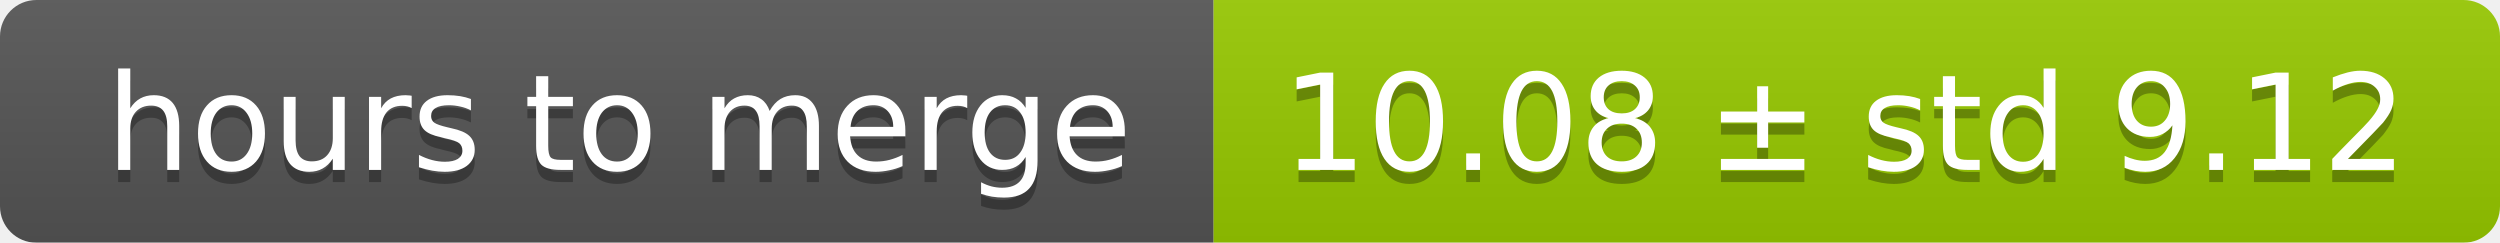
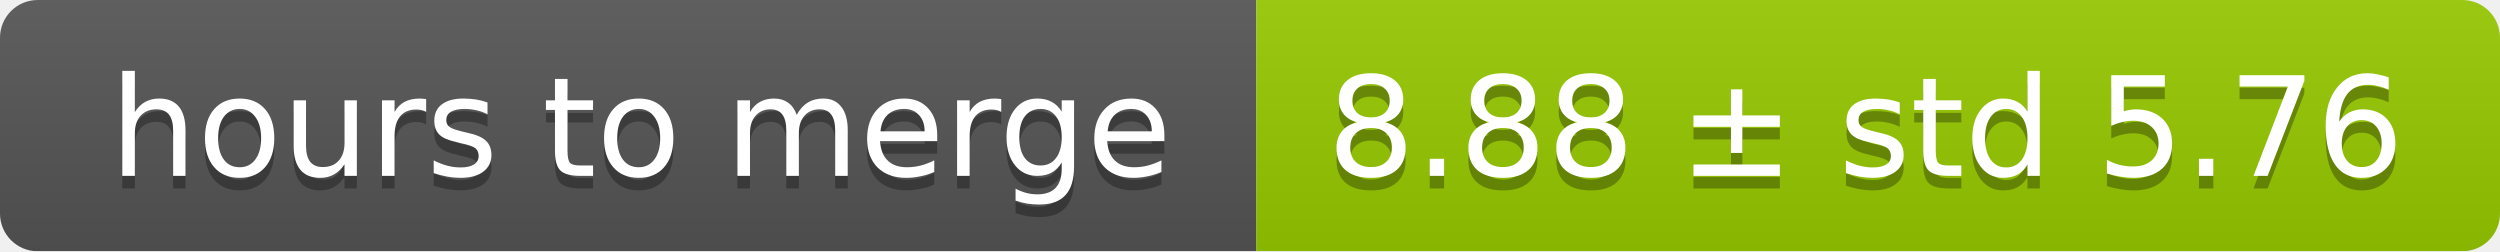
- <svg xmlns="http://www.w3.org/2000/svg" width="206" height="20">
+ <svg xmlns="http://www.w3.org/2000/svg" width="199" height="20">
  <linearGradient id="smooth" x2="0" y2="100%">
    <stop offset="0" stop-color="#bbb" stop-opacity=".1" />
    <stop offset="1" stop-opacity=".1" />
  </linearGradient>
  <mask id="round">
-     <rect width="206" height="20" rx="3" fill="#fff" />
+     <rect width="199" height="20" rx="3" fill="#fff" />
  </mask>
  <g mask="url(#round)">
    <rect width="100" height="20" fill="#555" />
-     <rect x="100" width="106" height="20" fill="#97ca00" />
-     <rect width="206" height="20" fill="url(#smooth)" />
+     <rect x="100" width="99" height="20" fill="#97ca00" />
+     <rect width="199" height="20" fill="url(#smooth)" />
  </g>
  <g fill="#fff" text-anchor="middle" font-family="DejaVu Sans,Verdana,Geneva,sans-serif" font-size="11">
    <text x="51" y="15" fill="#010101" fill-opacity=".3">hours to merge</text>
    <text x="51" y="14">hours to merge</text>
-     <text x="152" y="15" fill="#010101" fill-opacity=".3">10.08 ± std 9.12</text>
-     <text x="152" y="14">10.08 ± std 9.12</text>
+     <text x="148.5" y="15" fill="#010101" fill-opacity=".3">8.88 ± std 5.76</text>
+     <text x="148.5" y="14">8.88 ± std 5.76</text>
  </g>
</svg>
